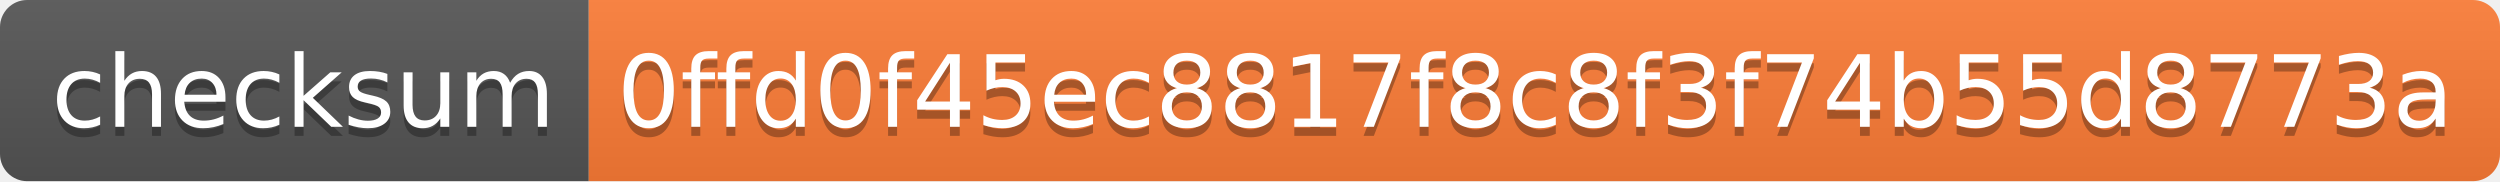
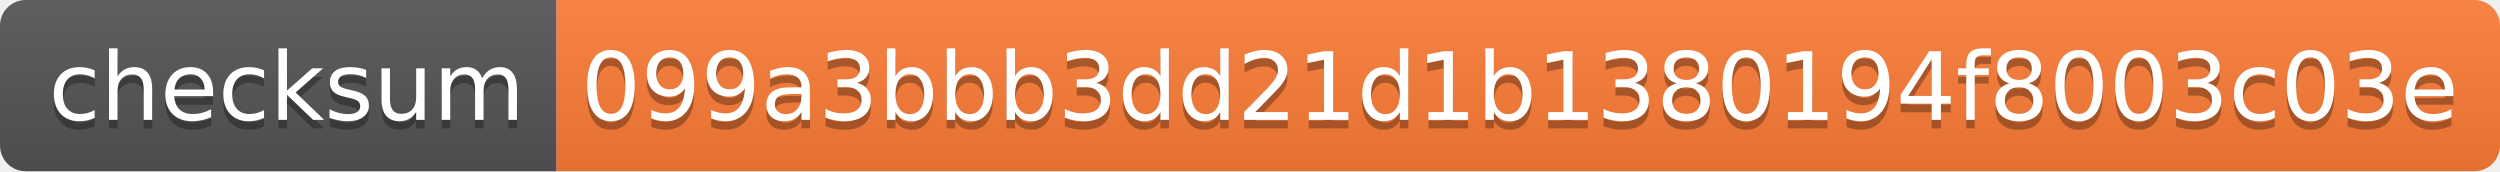
- <svg xmlns="http://www.w3.org/2000/svg" width="276" height="20" role="img" aria-label="checksum: 0ffd0f45ec8817f8c8f3f74b55d8773a">
+ <svg xmlns="http://www.w3.org/2000/svg" width="292" height="20" role="img" aria-label="checksum: 099a3bbb3dd21d1b1380194f8003c03e">
  <linearGradient id="s" x2="0" y2="100%">
    <stop offset="0" stop-color="#bbb" stop-opacity=".1" />
    <stop offset="1" stop-opacity=".1" />
  </linearGradient>
  <clipPath id="r">
-     <rect width="276" height="20" rx="3" fill="#fff" />
+     <rect width="292" height="20" rx="3" fill="#fff" />
  </clipPath>
  <g clip-path="url(#r)">
    <rect width="65" height="20" fill="#555" />
-     <rect x="65" width="211" height="20" fill="#fe7d37" />
-     <rect width="276" height="20" fill="url(#s)" />
+     <rect x="65" width="227" height="20" fill="#fe7d37" />
+     <rect width="292" height="20" fill="url(#s)" />
  </g>
  <g fill="#fff" text-anchor="middle" font-family="Verdana,Geneva,DejaVu Sans,sans-serif" text-rendering="geometricPrecision" font-size="110">
    <text aria-hidden="true" x="335" y="150" fill="#010101" fill-opacity=".3" transform="scale(.1)" textLength="550">checksum</text>
    <text x="335" y="140" transform="scale(.1)" fill="#fff" textLength="550">checksum</text>
-     <text aria-hidden="true" x="1695" y="150" fill="#010101" fill-opacity=".3" transform="scale(.1)" textLength="2010">0ffd0f45ec8817f8c8f3f74b55d8773a</text>
-     <text x="1695" y="140" transform="scale(.1)" fill="#fff" textLength="2010">0ffd0f45ec8817f8c8f3f74b55d8773a</text>
+     <text aria-hidden="true" x="1775" y="150" fill="#010101" fill-opacity=".3" transform="scale(.1)" textLength="2170">099a3bbb3dd21d1b1380194f8003c03e</text>
+     <text x="1775" y="140" transform="scale(.1)" fill="#fff" textLength="2170">099a3bbb3dd21d1b1380194f8003c03e</text>
  </g>
</svg>
